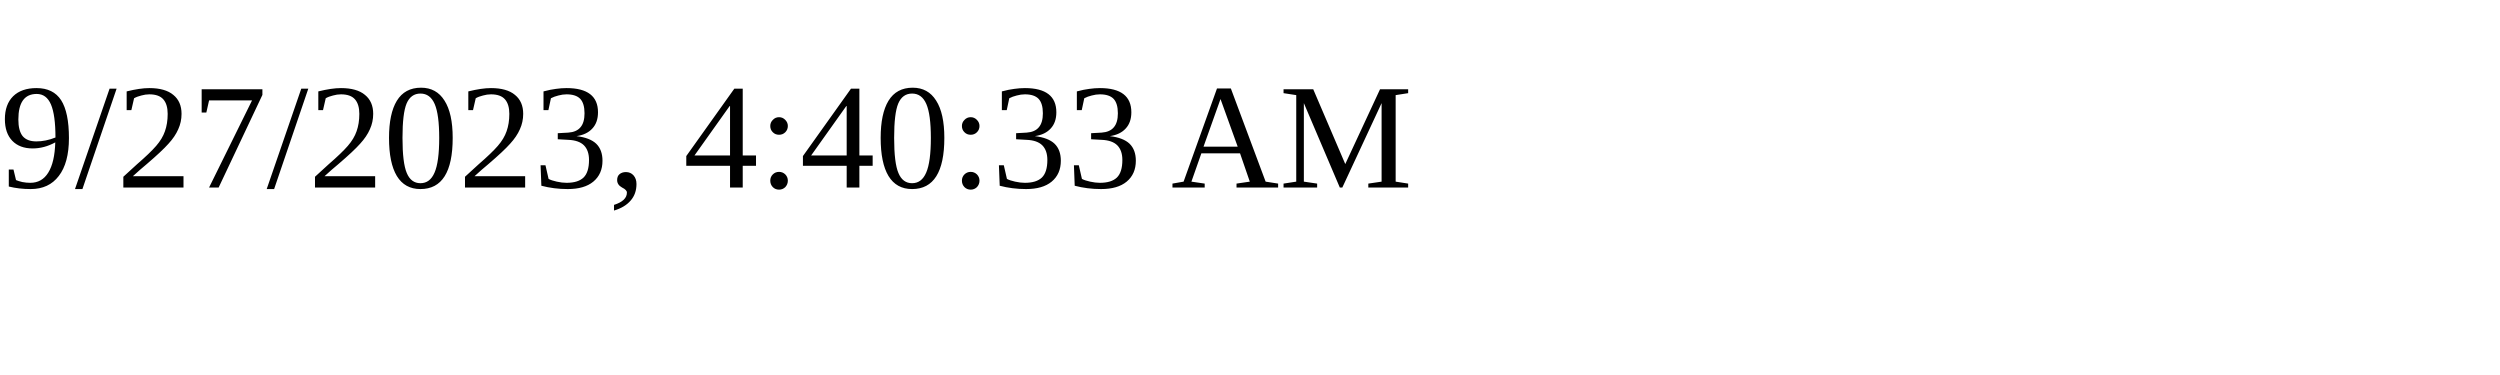
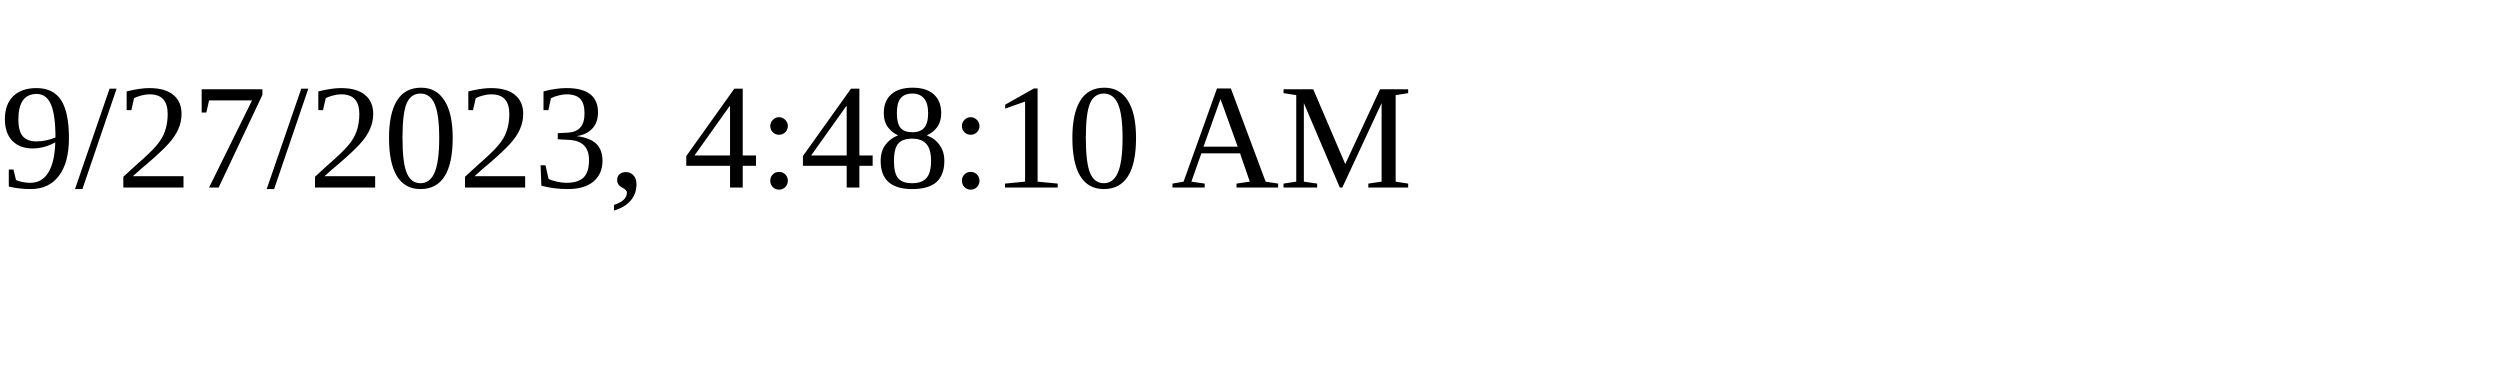
<svg xmlns="http://www.w3.org/2000/svg" height="30" width="200">
-   <text x="0" y="15">9/27/2023, 4:40:33 AM</text>
+   <text x="0" y="15">9/27/2023, 4:48:10 AM</text>
</svg>
